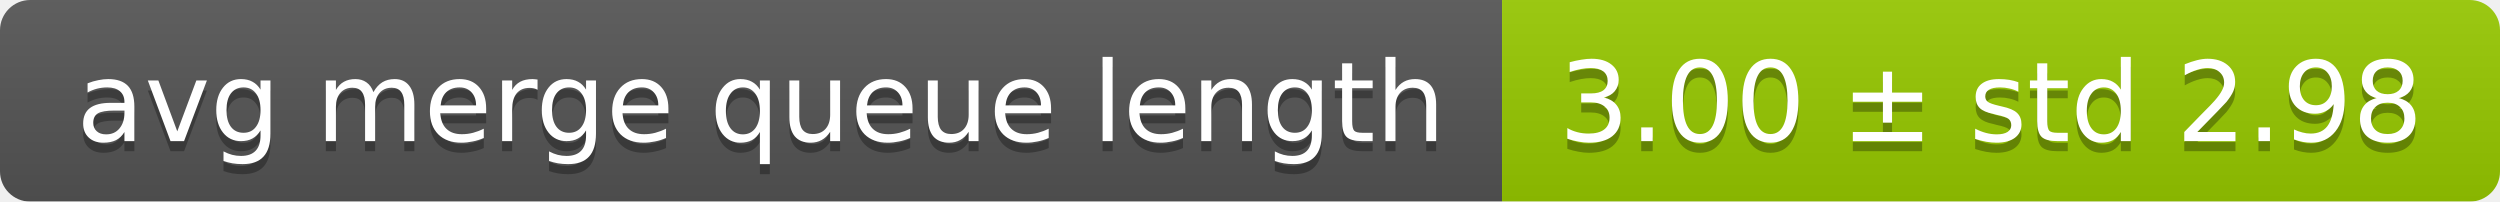
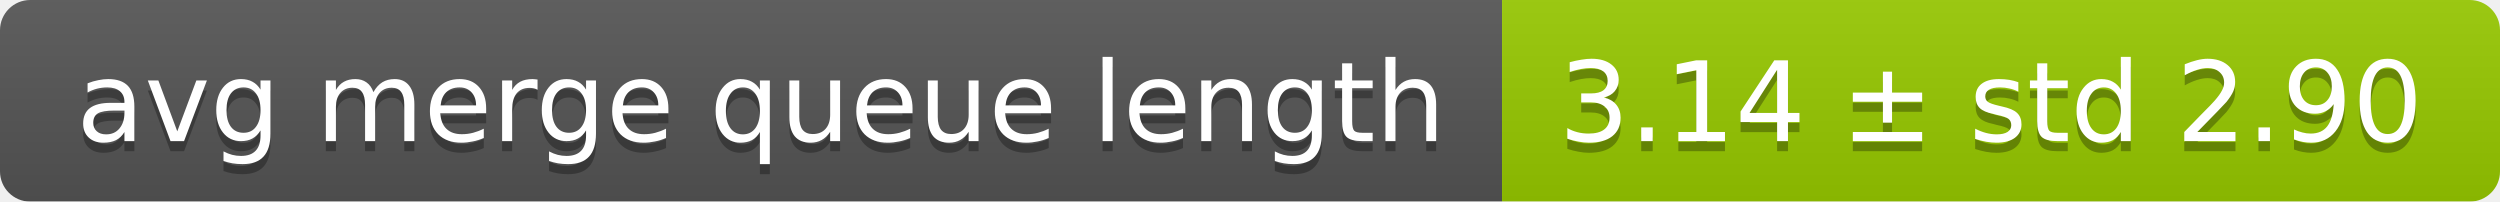
<svg xmlns="http://www.w3.org/2000/svg" width="248" height="20">
  <linearGradient id="smooth" x2="0" y2="100%">
    <stop offset="0" stop-color="#bbb" stop-opacity=".1" />
    <stop offset="1" stop-opacity=".1" />
  </linearGradient>
  <mask id="round">
    <rect width="248" height="20" rx="3" fill="#fff" />
  </mask>
  <g mask="url(#round)">
    <rect width="149" height="20" fill="#555" />
    <rect x="149" width="99" height="20" fill="#97ca00" />
    <rect width="248" height="20" fill="url(#smooth)" />
  </g>
  <g fill="#fff" text-anchor="middle" font-family="DejaVu Sans,Verdana,Geneva,sans-serif" font-size="11">
    <text x="75.5" y="15" fill="#010101" fill-opacity=".3">avg merge queue length</text>
    <text x="75.5" y="14">avg merge queue length</text>
-     <text x="197.5" y="15" fill="#010101" fill-opacity=".3">3.00 ± std 2.98</text>
-     <text x="197.5" y="14">3.00 ± std 2.98</text>
+     <text x="197.5" y="15" fill="#010101" fill-opacity=".3">3.14 ± std 2.90</text>
+     <text x="197.5" y="14">3.14 ± std 2.90</text>
  </g>
</svg>
